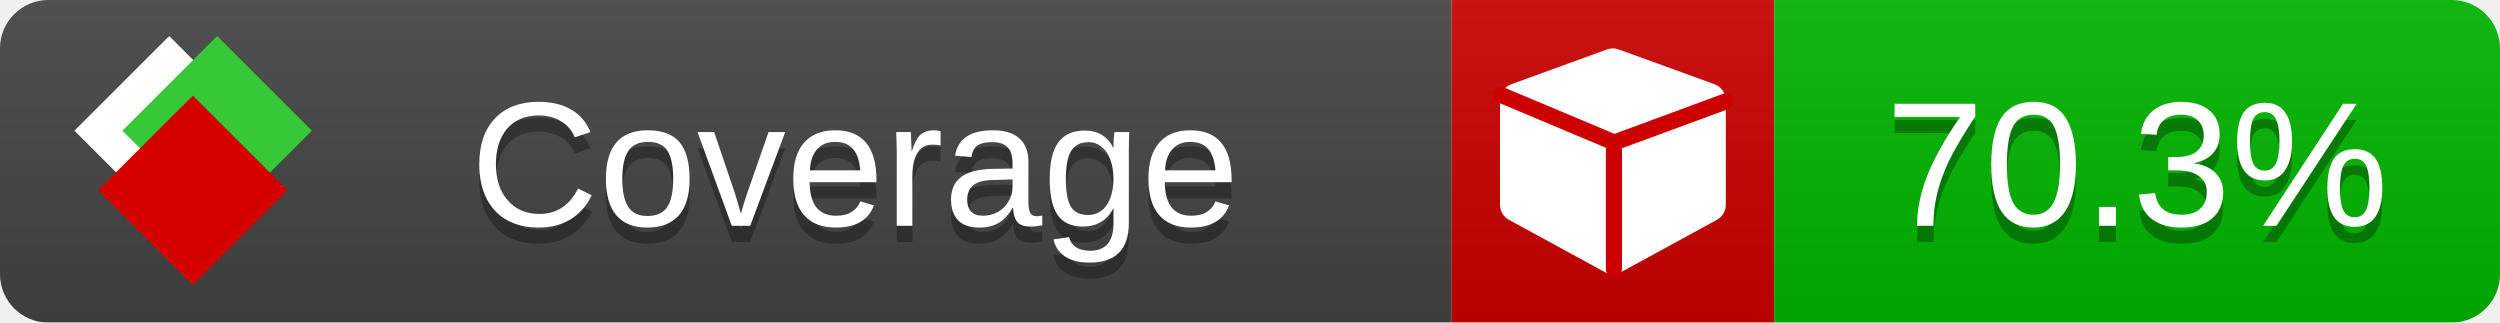
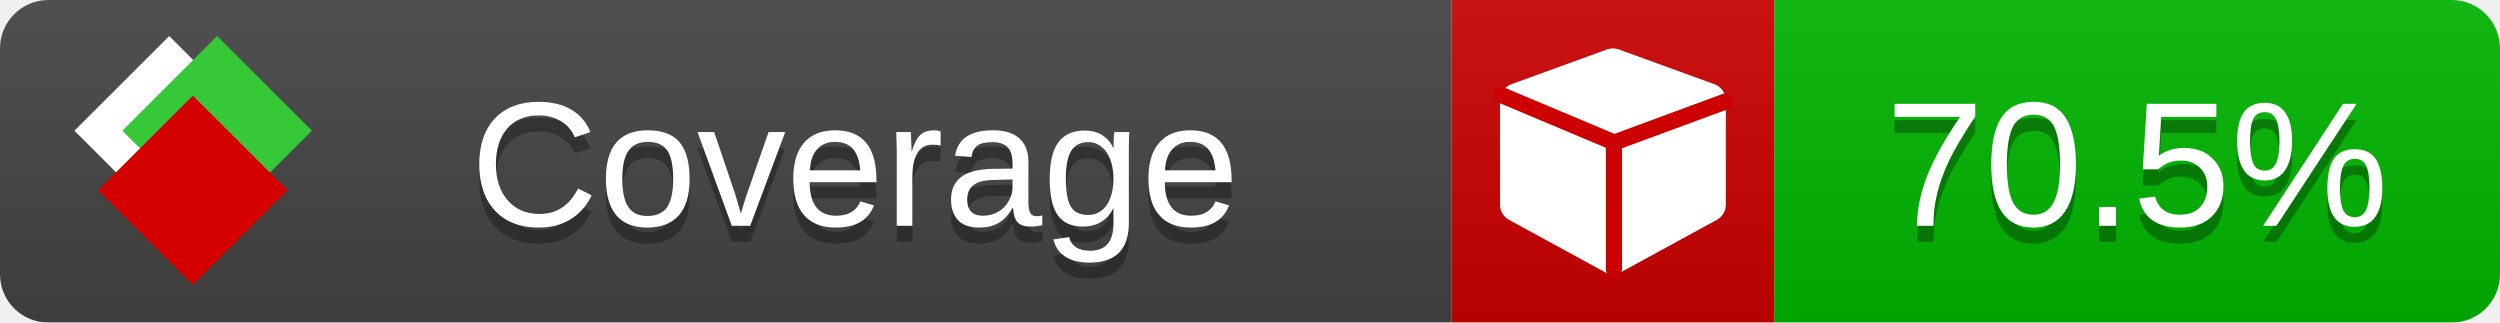
<svg xmlns="http://www.w3.org/2000/svg" xmlns:xlink="http://www.w3.org/1999/xlink" width="155" height="20">
  <style type="text/css">
          
            @keyframes fade1 {
                0% { visibility: visible; opacity: 1; }
               23% { visibility: visible; opacity: 1; }
               25% { visibility: hidden; opacity: 0; }
               48% { visibility: hidden; opacity: 0; }
               50% { visibility: hidden; opacity: 0; }
               73% { visibility: hidden; opacity: 0; }
               75% { visibility: hidden; opacity: 0; }
               98% { visibility: hidden; opacity: 0; }
              100% { visibility: visible; opacity: 1; }
            }
            @keyframes fade2 {
                0% { visibility: hidden; opacity: 0; }
               23% { visibility: hidden; opacity: 0; }
               25% { visibility: visible; opacity: 1; }
               48% { visibility: visible; opacity: 1; }
               50% { visibility: hidden; opacity: 0; }
               73% { visibility: hidden; opacity: 0; }
               75% { visibility: hidden; opacity: 0; }
               98% { visibility: hidden; opacity: 0; }
              100% { visibility: hidden; opacity: 0; }
            }
            @keyframes fade3 {
                0% { visibility: hidden; opacity: 0; }
               23% { visibility: hidden; opacity: 0; }
               25% { visibility: hidden; opacity: 0; }
               48% { visibility: hidden; opacity: 0; }
               50% { visibility: visible; opacity: 1; }
               73% { visibility: visible; opacity: 1; }
               75% { visibility: hidden; opacity: 0; }
               98% { visibility: hidden; opacity: 0; }
              100% { visibility: hidden; opacity: 0; }
            }
            @keyframes fade4 {
                0% { visibility: hidden; opacity: 0; }
               23% { visibility: hidden; opacity: 0; }
               25% { visibility: hidden; opacity: 0; }
               48% { visibility: hidden; opacity: 0; }
               50% { visibility: hidden; opacity: 0; }
               73% { visibility: hidden; opacity: 0; }
               75% { visibility: visible; opacity: 1; }
               98% { visibility: visible; opacity: 1; }
              100% { visibility: hidden; opacity: 0; }
            }
            .linecoverage {
                animation-duration: 15s;
                animation-name: fade1;
                animation-iteration-count: infinite;
            }
            .branchcoverage {
                animation-duration: 15s;
                animation-name: fade2;
                animation-iteration-count: infinite;
            }
            .methodcoverage {
                animation-duration: 15s;
                animation-name: fade3;
                animation-iteration-count: infinite;
            }
            .fullmethodcoverage {
                animation-duration: 15s;
                animation-name: fade4;
                animation-iteration-count: infinite;
            }
          
    </style>
  <defs>
    <linearGradient id="gradient" x2="0" y2="100%">
      <stop offset="0" stop-color="#bbb" stop-opacity=".1" />
      <stop offset="1" stop-opacity=".1" />
    </linearGradient>
    <linearGradient id="c">
      <stop offset="0" stop-color="#d40000" />
      <stop offset="1" stop-color="#ff2a2a" />
    </linearGradient>
    <linearGradient id="a">
      <stop offset="0" stop-color="#e0e0de" />
      <stop offset="1" stop-color="#fff" />
    </linearGradient>
    <linearGradient id="b">
      <stop offset="0" stop-color="#37c837" />
      <stop offset="1" stop-color="#217821" />
    </linearGradient>
    <linearGradient xlink:href="#a" id="e" x1="106.44" x2="69.96" y1="-11.96" y2="-46.84" gradientTransform="matrix(-.8426 -.00045 -.00045 -.8426 -94.27 -75.82)" gradientUnits="userSpaceOnUse" />
    <linearGradient xlink:href="#b" id="f" x1="56.19" x2="77.97" y1="-23.45" y2="10.62" gradientTransform="matrix(.8426 .00045 .00045 .8426 94.27 75.82)" gradientUnits="userSpaceOnUse" />
    <linearGradient xlink:href="#c" id="g" x1="79.98" x2="132.9" y1="10.79" y2="10.79" gradientTransform="matrix(.8426 .00045 .00045 .8426 94.27 75.82)" gradientUnits="userSpaceOnUse" />
    <mask id="mask">
      <rect width="155" height="20" rx="3" fill="#fff" />
    </mask>
    <g id="icon" transform="matrix(.04486 0 0 .04481 -.48 -.63)">
      <rect width="52.92" height="52.92" x="-109.72" y="-27.13" fill="url(#e)" transform="rotate(-135)" />
      <rect width="52.92" height="52.92" x="70.19" y="-39.18" fill="url(#f)" transform="rotate(45)" />
      <rect width="52.92" height="52.92" x="80.05" y="-15.74" fill="url(#g)" transform="rotate(45)" />
    </g>
  </defs>
  <g mask="url(#mask)">
    <rect x="0" y="0" width="90" height="20" fill="#444" />
    <rect x="90" y="0" width="20" height="20" fill="#c00" />
    <rect x="110" y="0" width="45" height="20" fill="#00B600" />
    <rect x="0" y="0" width="155" height="20" fill="url(#gradient)" />
  </g>
  <g>
    <path class="" fill="#fff" d="m 107,6.231 v 6.462 c 0,0.196 -0.051,0.379 -0.151,0.547 -0.101,0.168 -0.238,0.3 -0.412,0.395 l -5.923,3.231 c -0.157,0.09 -0.328,0.135 -0.513,0.135 -0.185,0 -0.356,-0.045 -0.513,-0.135 l -5.923,-3.231 C 93.39,13.539 93.252,13.407 93.151,13.239 93.05,13.071 93,12.889 93,12.692 v -6.462 c 0,-0.224 0.065,-0.429 0.194,-0.614 0.129,-0.185 0.3,-0.317 0.513,-0.395 l 5.923,-2.154 c 0.123,-0.045 0.247,-0.067 0.37,-0.067 0.123,0 0.247,0.022 0.37,0.067 l 5.923,2.154 c 0.213,0.079 0.384,0.21 0.513,0.395 0.129,0.185 0.194,0.39 0.194,0.614 z" />
    <path class="" style="fill:none;stroke:#cc0000;stroke-width:1;stroke-linecap:round;stroke-dasharray:none;stroke-opacity:1" d="m 100.064,16.677 -0.002,-7.833 6.906,-2.547" />
    <path class="" style="fill:none;stroke:#cc0000;stroke-width:1;stroke-linecap:round;stroke-dasharray:none;stroke-opacity:1" d="M 99.914,8.765 93.052,5.882" />
  </g>
  <g fill="#fff" text-anchor="middle" font-family="Verdana,Arial,Geneva,sans-serif" font-size="11">
    <a xlink:href="https://github.com/danielpalme/ReportGenerator" target="_top">
      <use xlink:href="#icon" transform="translate(3,1) scale(3.5)" />
    </a>
    <text x="53" y="15" fill="#010101" fill-opacity=".3">Coverage</text>
    <text x="53" y="14" fill="#fff">Coverage</text>
-     <text class="" x="132.5" y="15" fill="#010101" fill-opacity=".3">70.3%</text>
-     <text class="" x="132.5" y="14">70.3%</text>
+     <text class="" x="132.5" y="15" fill="#010101" fill-opacity=".3">70.5%</text>
+     <text class="" x="132.5" y="14">70.5%</text>
  </g>
  <g>
    <rect class="" x="90" y="0" width="65" height="20" fill-opacity="0" />
  </g>
</svg>
